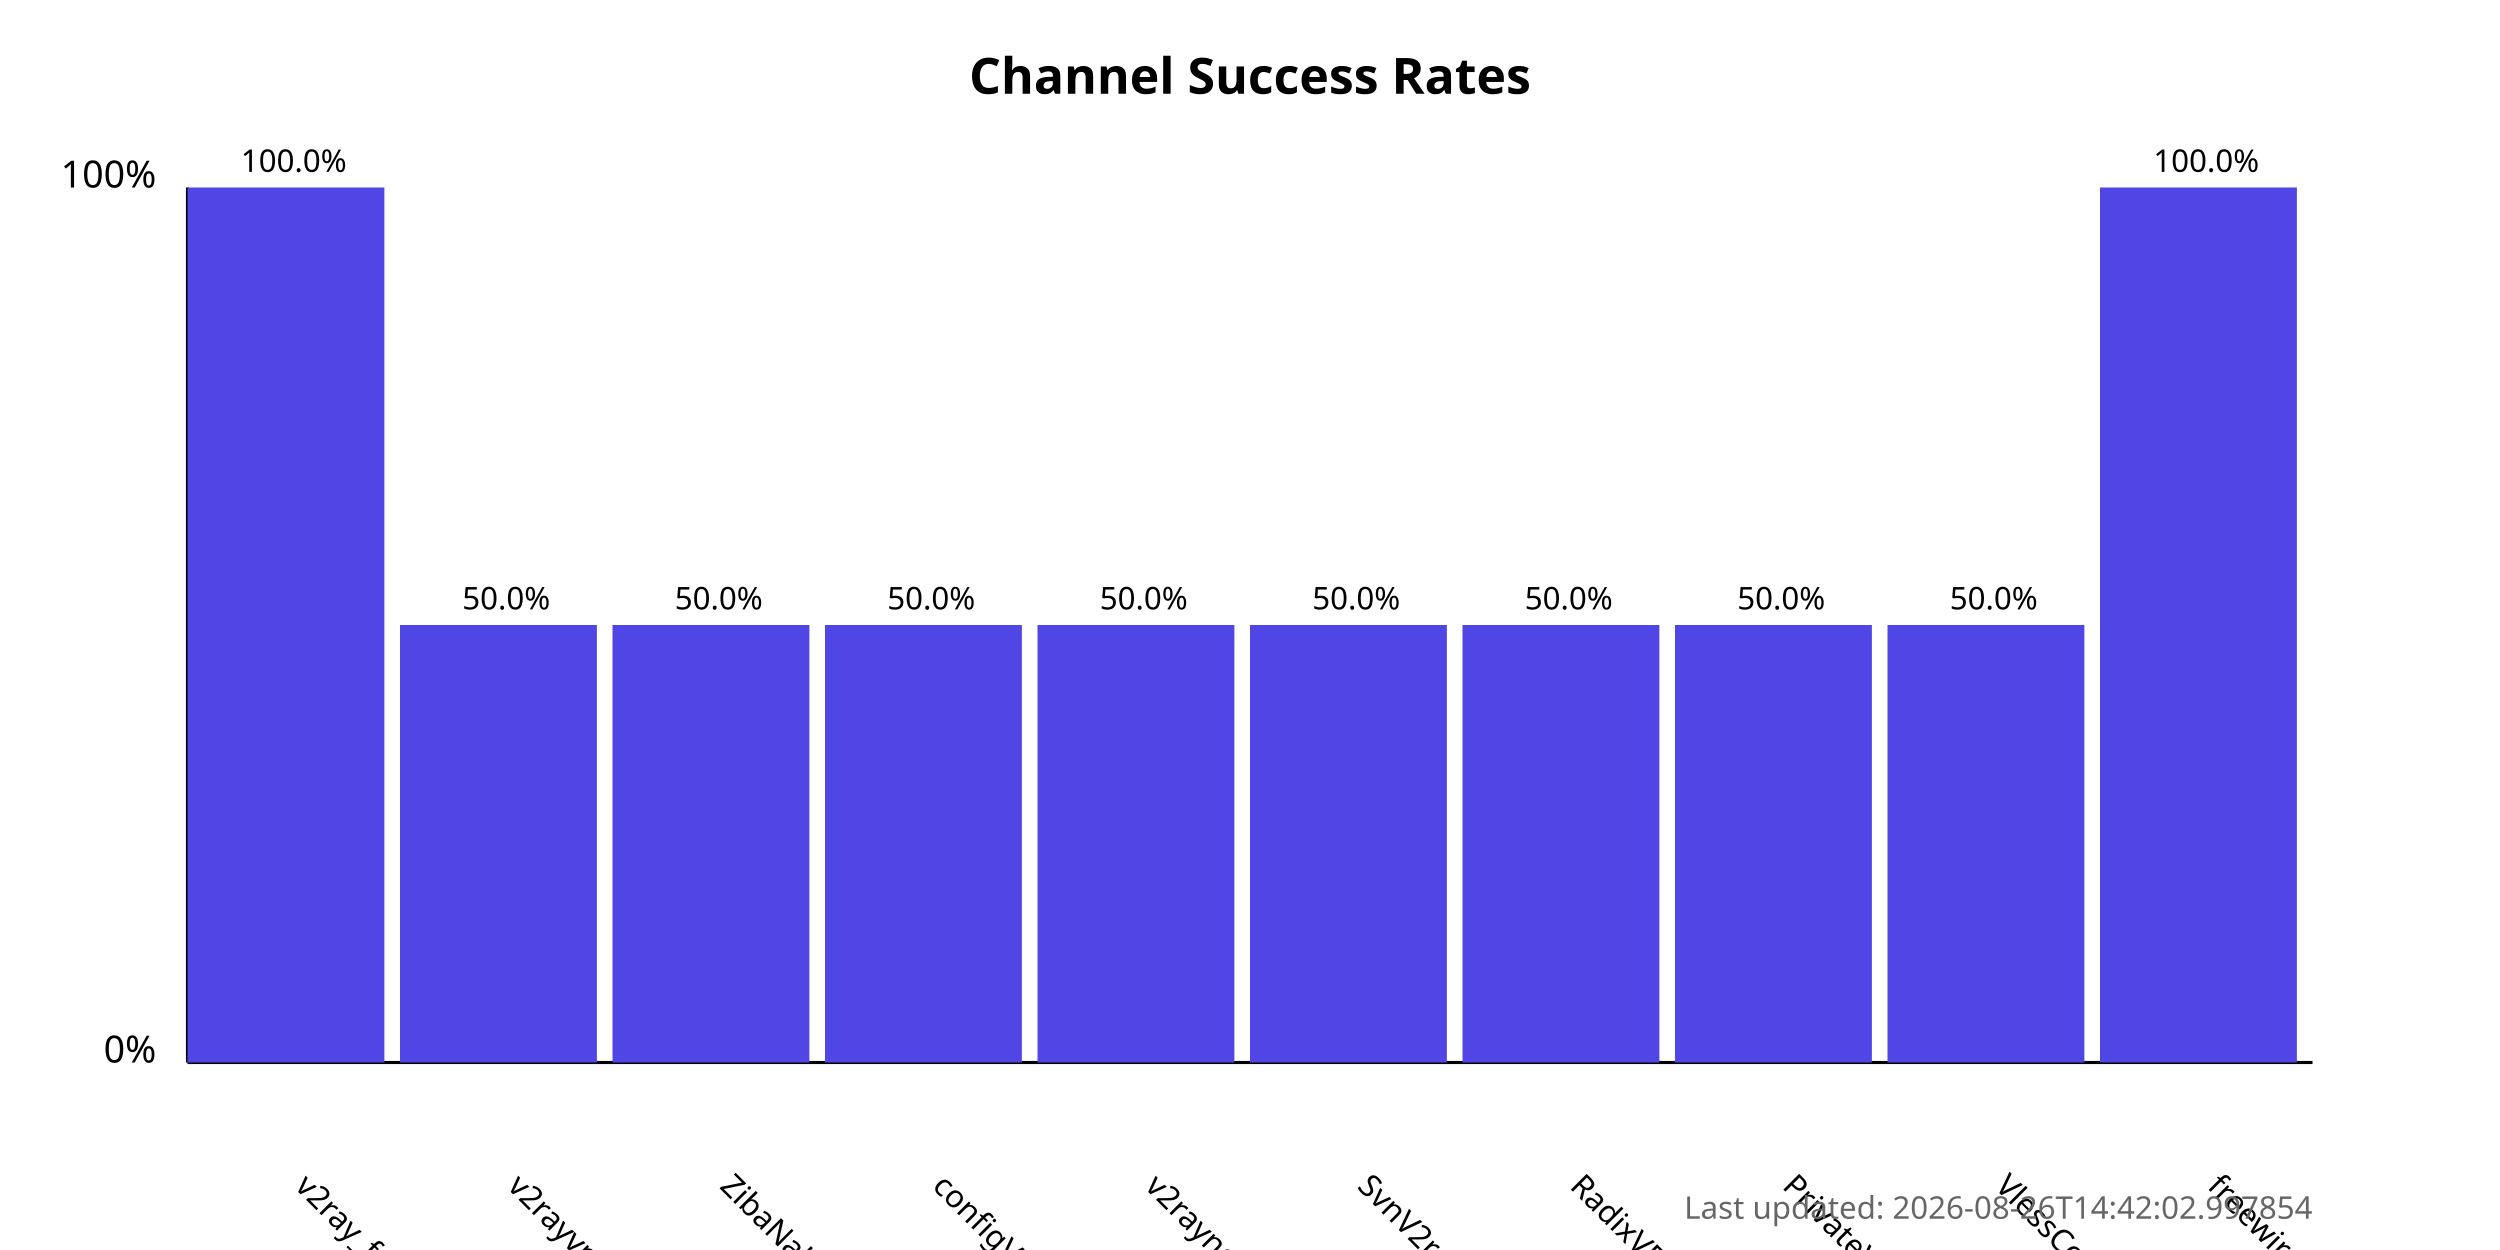
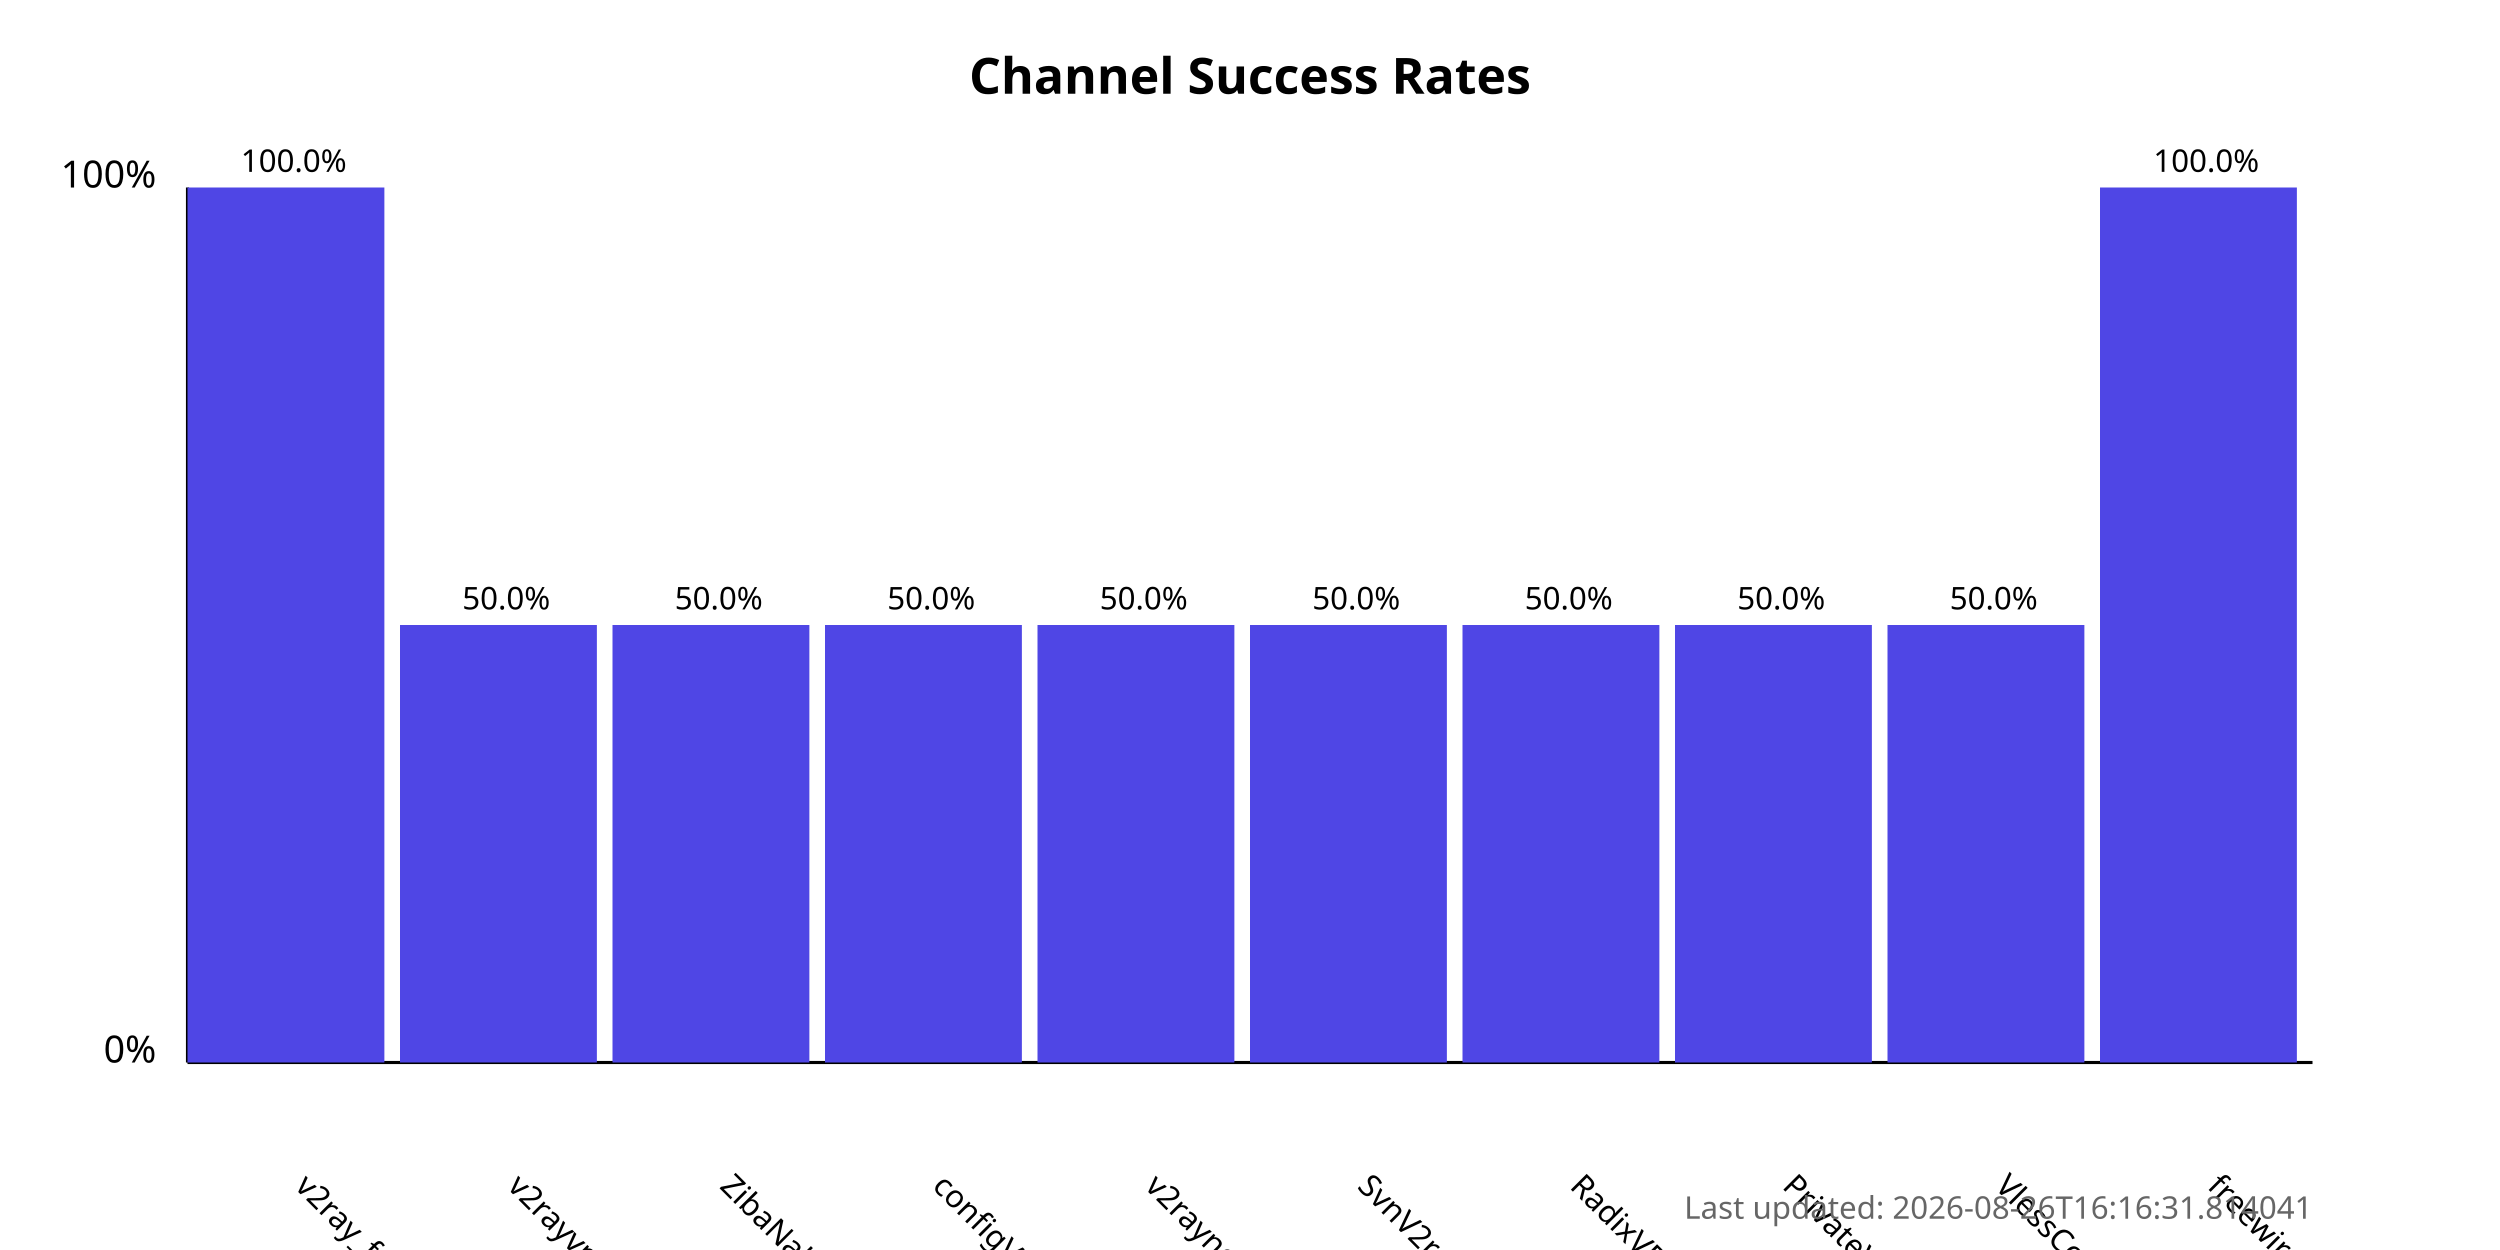
<svg xmlns="http://www.w3.org/2000/svg" width="800" height="400">
  <style>
            .chart-title { font: bold 16px sans-serif; }
            .axis-label { font: 12px sans-serif; }
            .tick-label { font: 10px sans-serif; }
            .bar { fill: #4f46e5; }
            .bar:hover { fill: #6366f1; }
            .timestamp { font: 10px sans-serif; fill: #666; }
        </style>
  <text x="400.0" y="30" text-anchor="middle" class="chart-title">
            Channel Success Rates
        </text>
  <line x1="60" y1="340" x2="60" y2="60" stroke="black" stroke-width="1" />
  <line x1="60" y1="340" x2="740" y2="340" stroke="black" stroke-width="1" />
  <text x="50" y="340" text-anchor="end" class="axis-label">0%</text>
  <text x="50" y="60" text-anchor="end" class="axis-label">100%</text>
  <g>
    <rect x="60" y="60.0" width="63.0" height="280.0" class="bar" />
    <text x="94.0" y="380" transform="rotate(45, 94.0, 380)" text-anchor="start" class="tick-label">
                v2ray_free_conf
            </text>
    <text x="94.0" y="55.0" text-anchor="middle" class="tick-label">
                100.0%
            </text>
  </g>
  <g>
    <rect x="128.0" y="200.0" width="63.0" height="140.0" class="bar" />
    <text x="162.0" y="380" transform="rotate(45, 162.0, 380)" text-anchor="start" class="tick-label">
                v2rayvpno
            </text>
    <text x="162.0" y="195.0" text-anchor="middle" class="tick-label">
                50.0%
            </text>
  </g>
  <g>
    <rect x="196.0" y="200.0" width="63.0" height="140.0" class="bar" />
    <text x="230.0" y="380" transform="rotate(45, 230.0, 380)" text-anchor="start" class="tick-label">
                ZibaNabz
            </text>
    <text x="230.0" y="195.0" text-anchor="middle" class="tick-label">
                50.0%
            </text>
  </g>
  <g>
    <rect x="264.0" y="200.0" width="63.0" height="140.0" class="bar" />
    <text x="298.0" y="380" transform="rotate(45, 298.0, 380)" text-anchor="start" class="tick-label">
                configV2rayForFree
            </text>
    <text x="298.0" y="195.0" text-anchor="middle" class="tick-label">
                50.0%
            </text>
  </g>
  <g>
    <rect x="332.0" y="200.0" width="63.0" height="140.0" class="bar" />
    <text x="366.0" y="380" transform="rotate(45, 366.0, 380)" text-anchor="start" class="tick-label">
                v2rayngvpn
            </text>
    <text x="366.0" y="195.0" text-anchor="middle" class="tick-label">
                50.0%
            </text>
  </g>
  <g>
    <rect x="400.0" y="200.0" width="63.0" height="140.0" class="bar" />
    <text x="434.0" y="380" transform="rotate(45, 434.0, 380)" text-anchor="start" class="tick-label">
                SvnV2ray
            </text>
    <text x="434.0" y="195.0" text-anchor="middle" class="tick-label">
                50.0%
            </text>
  </g>
  <g>
    <rect x="468.0" y="200.0" width="63.0" height="140.0" class="bar" />
    <text x="502.0" y="380" transform="rotate(45, 502.0, 380)" text-anchor="start" class="tick-label">
                RadixVPN
            </text>
    <text x="502.0" y="195.0" text-anchor="middle" class="tick-label">
                50.0%
            </text>
  </g>
  <g>
    <rect x="536.0" y="200.0" width="63.0" height="140.0" class="bar" />
    <text x="570.0" y="380" transform="rotate(45, 570.0, 380)" text-anchor="start" class="tick-label">
                PrivateVPNs
            </text>
    <text x="570.0" y="195.0" text-anchor="middle" class="tick-label">
                50.0%
            </text>
  </g>
  <g>
    <rect x="604.0" y="200.0" width="63.0" height="140.0" class="bar" />
    <text x="638.0" y="380" transform="rotate(45, 638.0, 380)" text-anchor="start" class="tick-label">
                VlessConfig
            </text>
    <text x="638.0" y="195.0" text-anchor="middle" class="tick-label">
                50.0%
            </text>
  </g>
  <g>
    <rect x="672.0" y="60.0" width="63.0" height="280.0" class="bar" />
    <text x="706.0" y="380" transform="rotate(45, 706.0, 380)" text-anchor="start" class="tick-label">
                freewireguard
            </text>
    <text x="706.0" y="55.0" text-anchor="middle" class="tick-label">
                100.0%
            </text>
  </g>
  <text x="740" y="390" text-anchor="end" class="timestamp">
-             Last updated: 2026-08-26T14:42:02.997854
+             Last updated: 2026-08-26T16:16:31.814041
        </text>
</svg>
